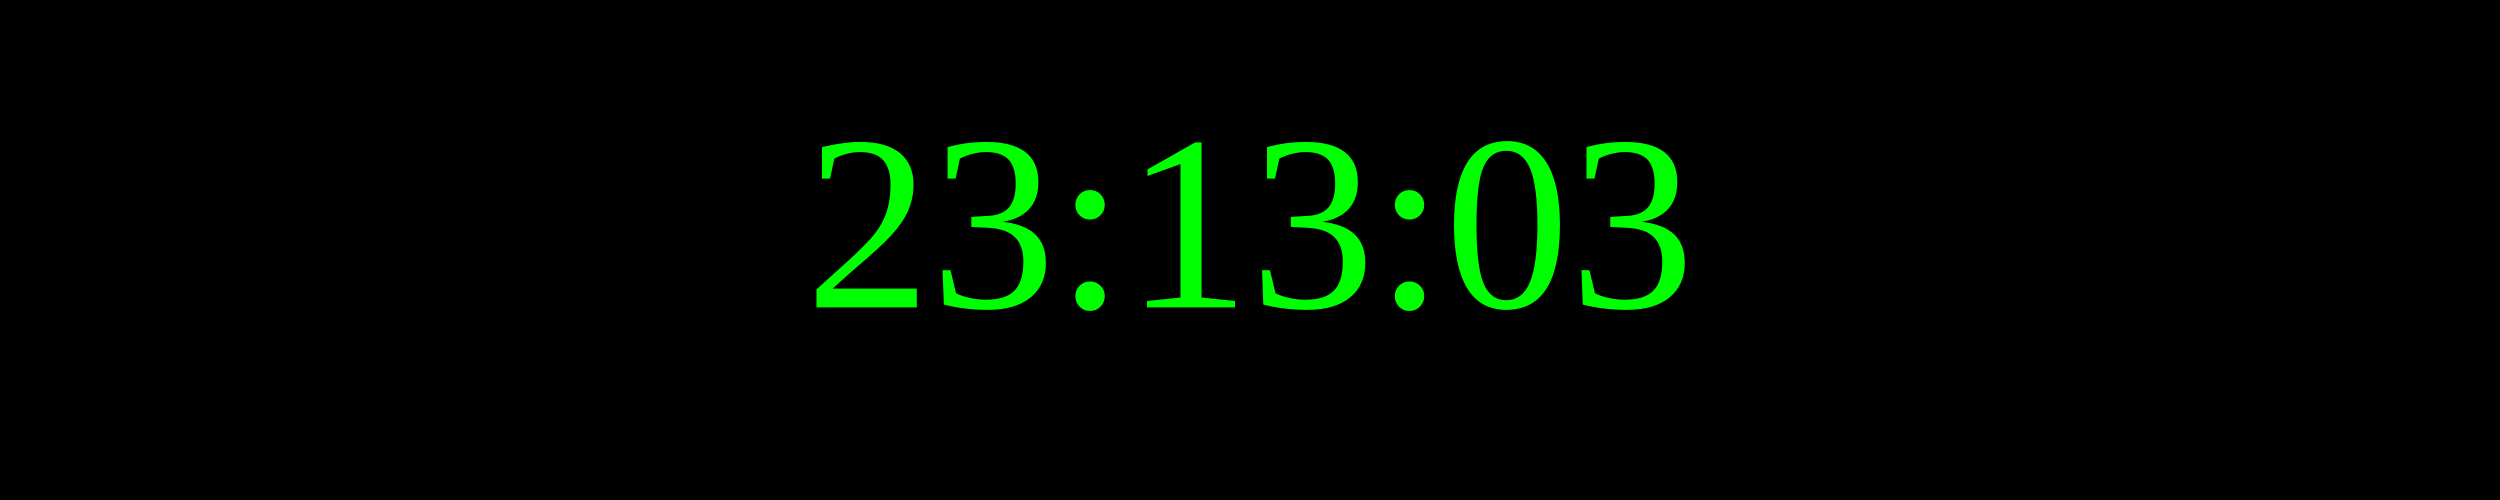
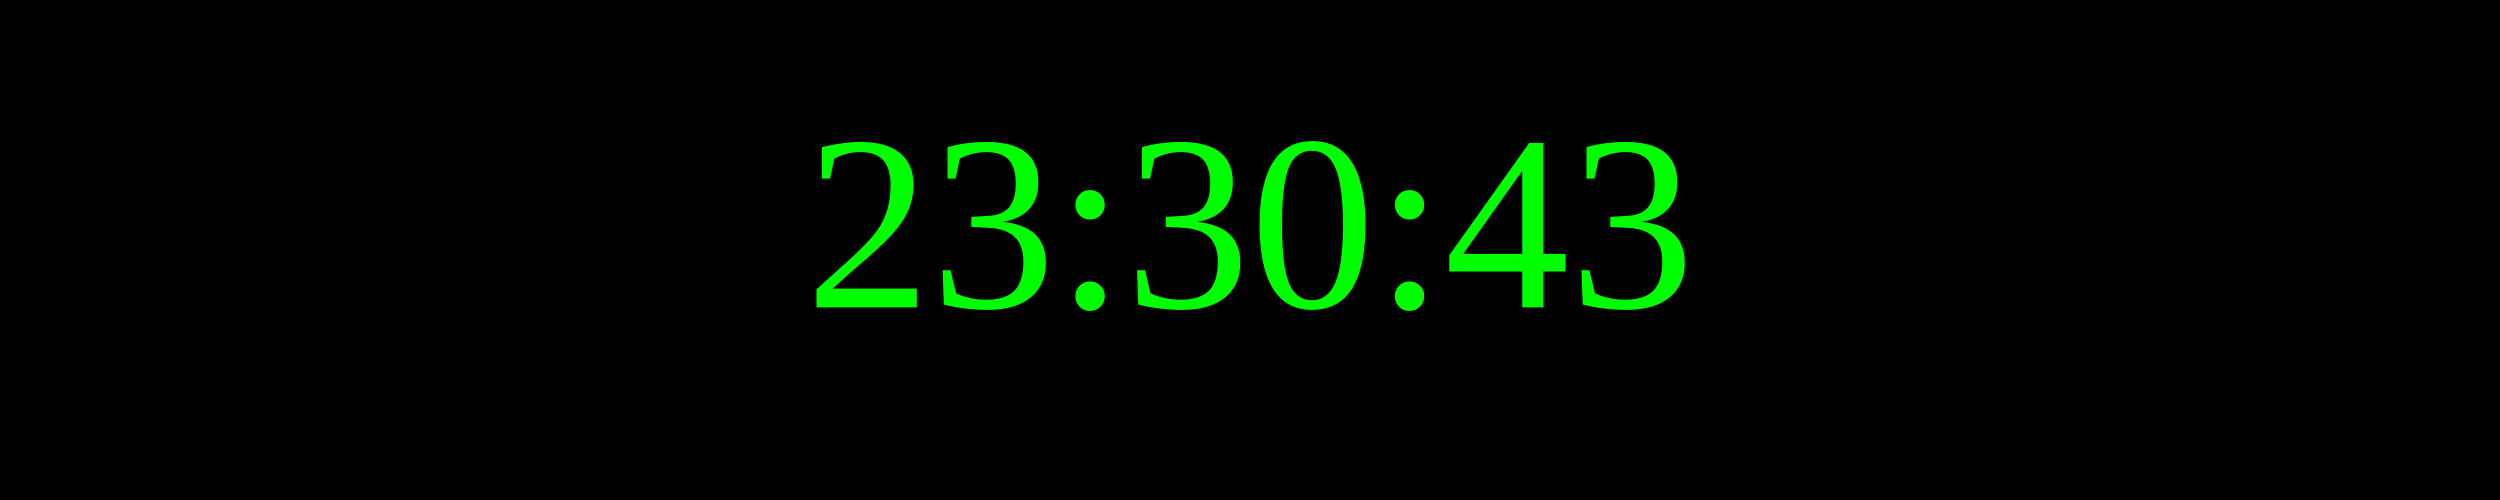
<svg xmlns="http://www.w3.org/2000/svg" width="250" height="50">
  <rect width="100%" height="100%" fill="black" />
  <text x="50%" y="50%" font-size="25" fill="lime" text-anchor="middle" dominant-baseline="middle">
- 23:13:03
+ 23:30:43
</text>
</svg>
